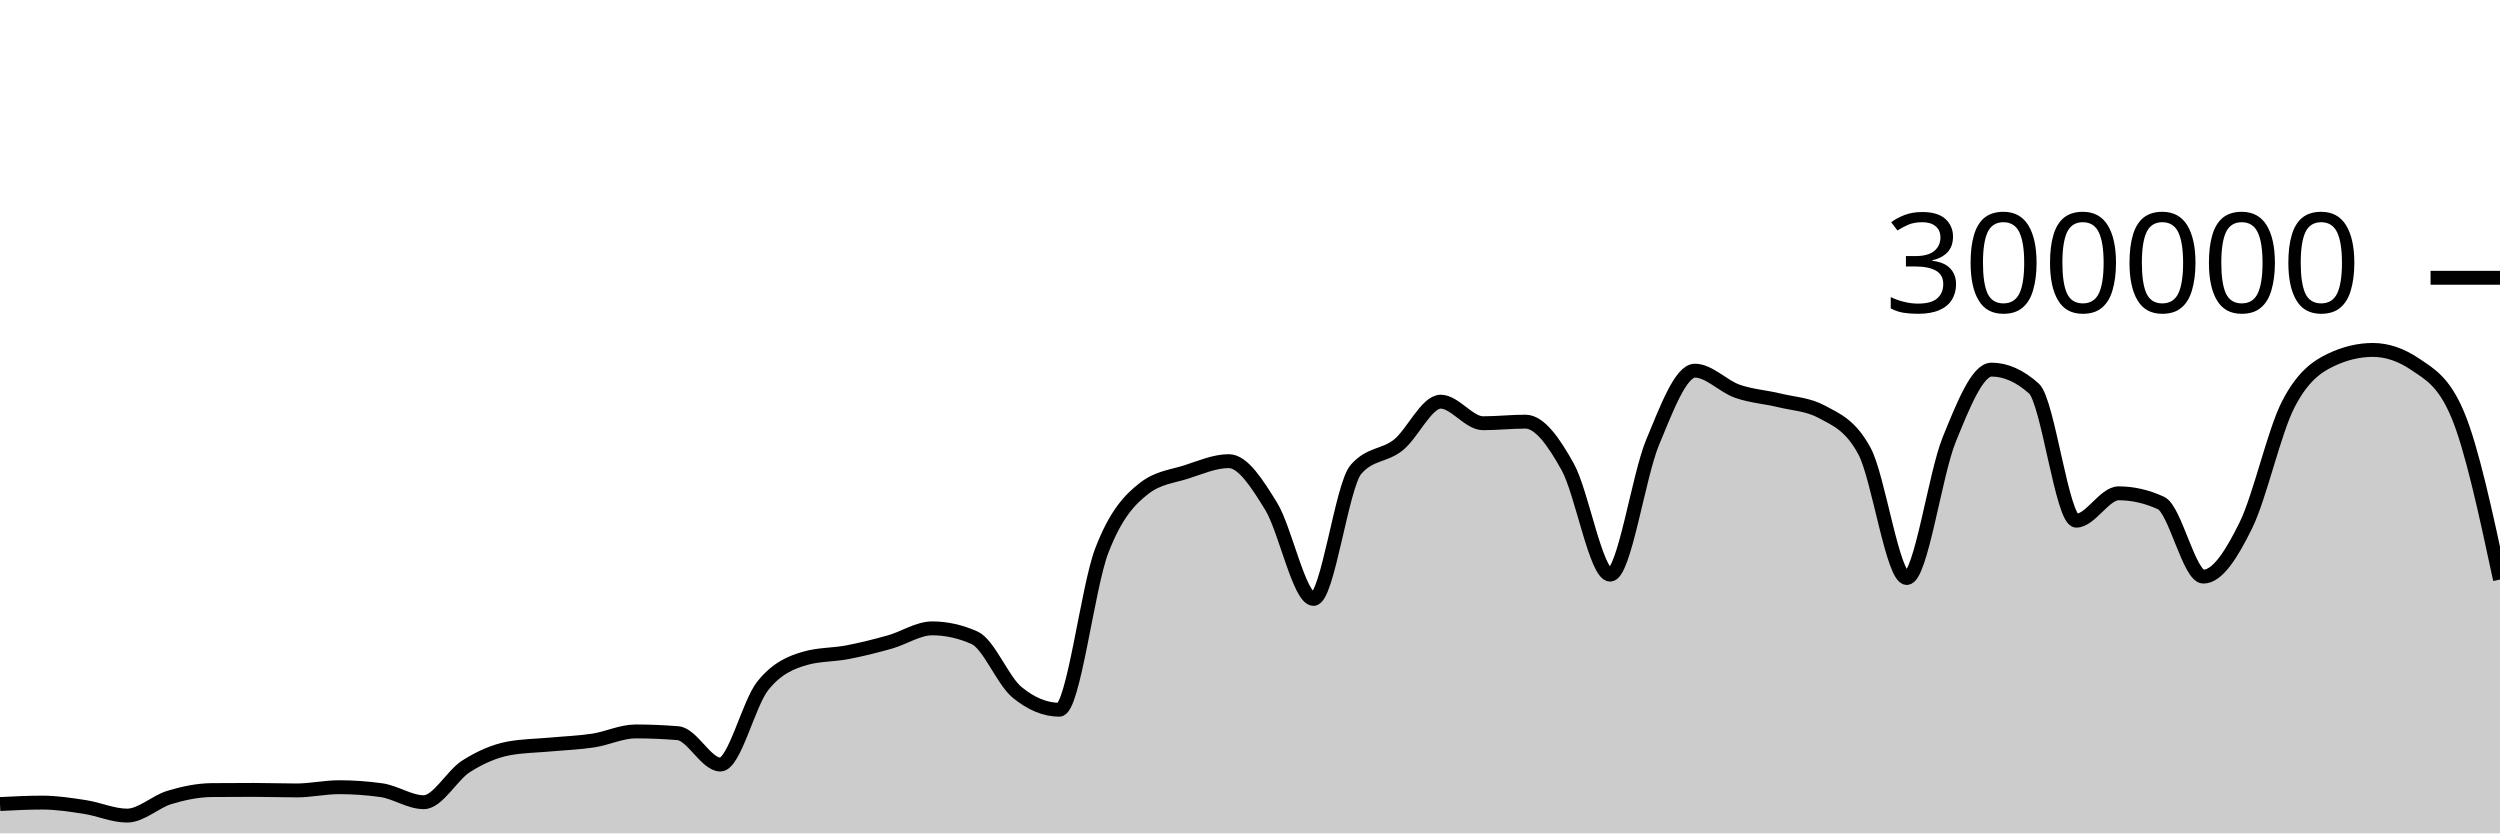
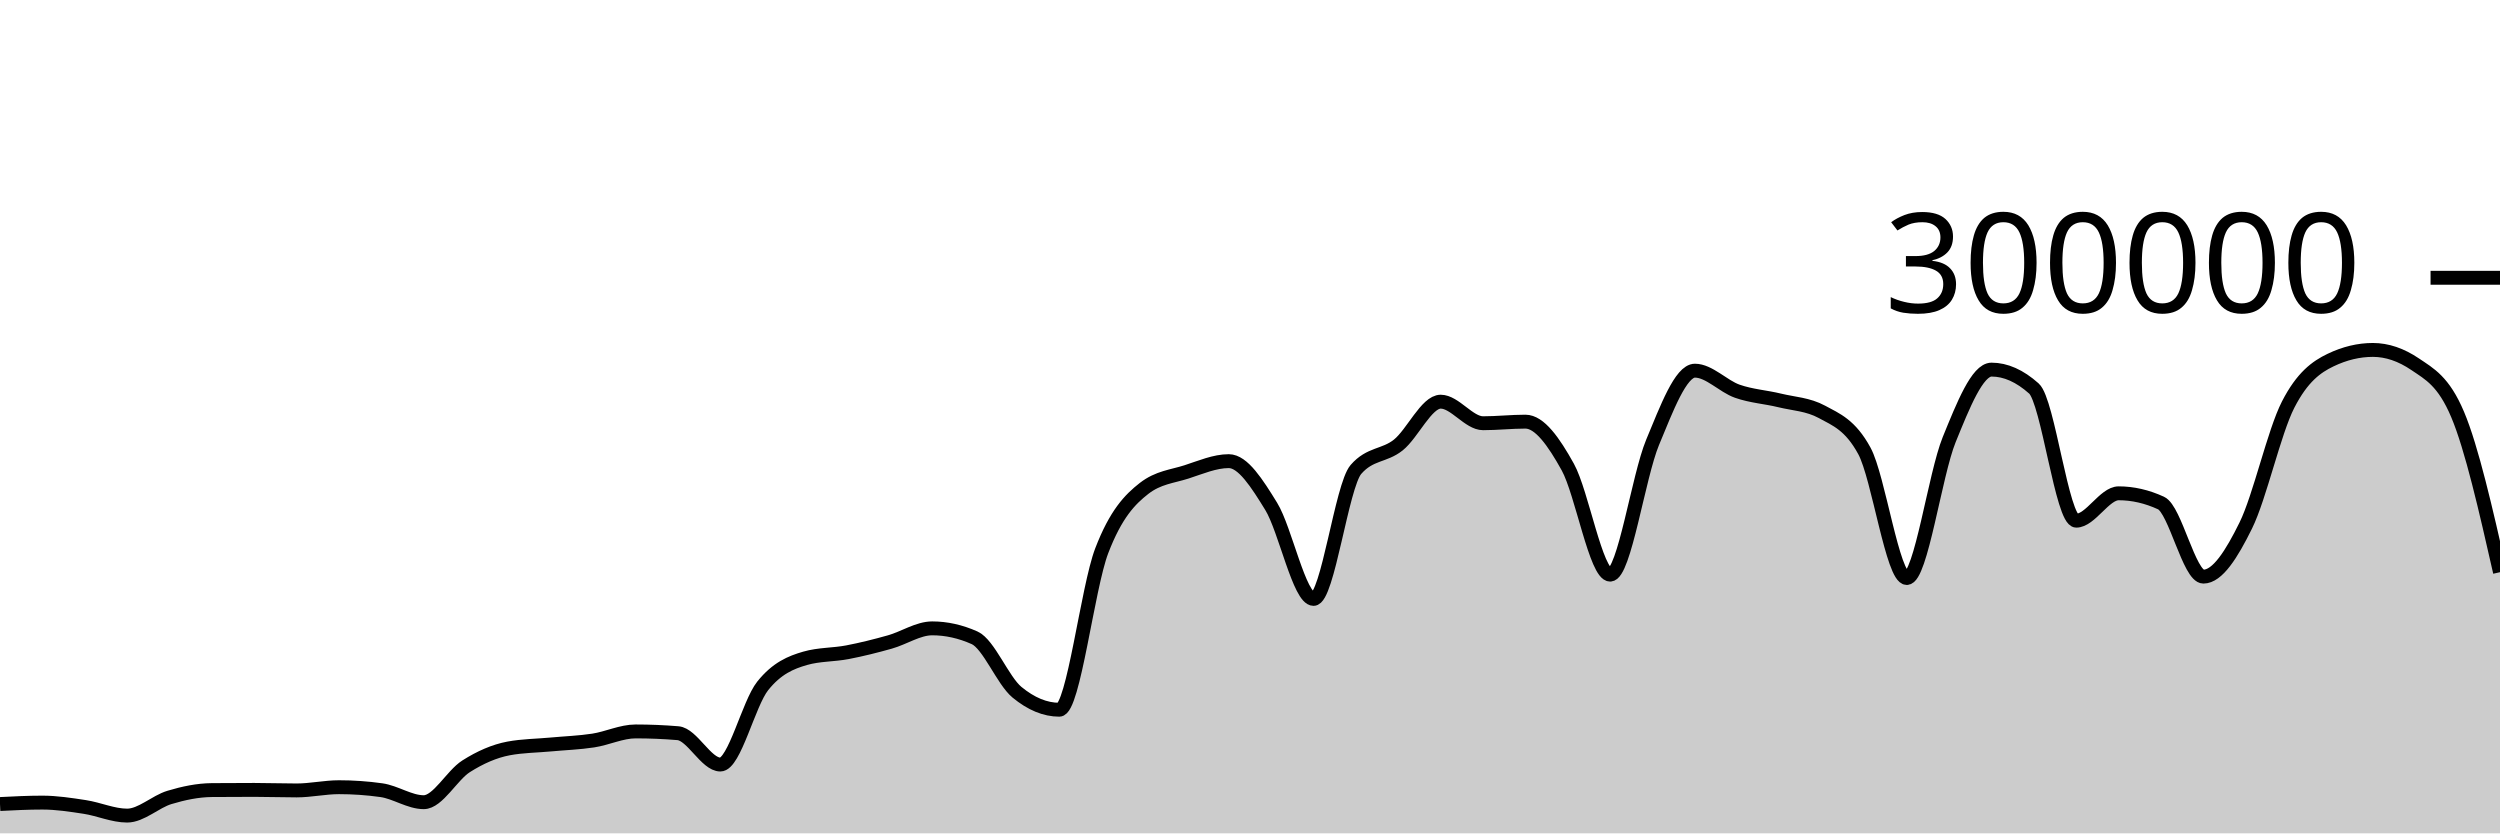
<svg xmlns="http://www.w3.org/2000/svg" viewBox="0 0 180 60">
  <g transform="translate(0,20)">
-     <path class="area" fill="rgba(0, 0, 0, 0.2)" d="M0,37.89C1.017,37.838,2.034,37.787,3.051,37.787C4.068,37.787,5.085,37.945,6.102,38.101C7.119,38.257,8.136,38.723,9.153,38.723C10.169,38.723,11.186,37.72,12.203,37.414C13.22,37.108,14.237,36.895,15.254,36.886C16.271,36.877,17.288,36.873,18.305,36.873C19.322,36.873,20.339,36.911,21.356,36.911C22.373,36.911,23.39,36.679,24.407,36.679C25.424,36.679,26.441,36.75,27.458,36.893C28.475,37.035,29.492,37.758,30.508,37.758C31.525,37.758,32.542,35.818,33.559,35.174C34.576,34.529,35.593,34.081,36.61,33.889C37.627,33.698,38.644,33.697,39.661,33.602C40.678,33.507,41.695,33.474,42.712,33.318C43.729,33.162,44.746,32.663,45.763,32.663C46.78,32.663,47.797,32.705,48.814,32.79C49.831,32.874,50.847,35.047,51.864,35.047C52.881,35.047,53.898,30.659,54.915,29.384C55.932,28.11,56.949,27.693,57.966,27.4C58.983,27.107,60,27.156,61.017,26.961C62.034,26.765,63.051,26.511,64.068,26.224C65.085,25.938,66.102,25.242,67.119,25.242C68.136,25.242,69.153,25.468,70.169,25.921C71.186,26.374,72.203,28.998,73.22,29.839C74.237,30.679,75.254,31.1,76.271,31.1C77.288,31.1,78.305,22.316,79.322,19.661C80.339,17.005,81.356,15.958,82.373,15.166C83.39,14.374,84.407,14.305,85.424,13.978C86.441,13.65,87.458,13.202,88.475,13.202C89.492,13.202,90.508,14.805,91.525,16.458C92.542,18.112,93.559,23.122,94.576,23.122C95.593,23.122,96.61,14.973,97.627,13.8C98.644,12.626,99.661,12.853,100.678,12.04C101.695,11.227,102.712,8.92,103.729,8.92C104.746,8.92,105.763,10.473,106.78,10.473C107.797,10.473,108.814,10.358,109.831,10.358C110.847,10.358,111.864,11.791,112.881,13.627C113.898,15.463,114.915,21.374,115.932,21.374C116.949,21.374,117.966,14.305,118.983,11.858C120,9.41,121.017,6.688,122.034,6.688C123.051,6.688,124.068,7.811,125.085,8.168C126.102,8.525,127.119,8.581,128.136,8.83C129.153,9.078,130.169,9.106,131.186,9.657C132.203,10.209,133.22,10.594,134.237,12.466C135.254,14.339,136.271,21.618,137.288,21.618C138.305,21.618,139.322,14.16,140.339,11.659C141.356,9.158,142.373,6.612,143.39,6.612C144.407,6.612,145.424,7.065,146.441,7.972C147.458,8.878,148.475,17.489,149.492,17.489C150.508,17.489,151.525,15.518,152.542,15.518C153.559,15.518,154.576,15.751,155.593,16.218C156.61,16.685,157.627,21.517,158.644,21.517C159.661,21.517,160.678,19.902,161.695,17.838C162.712,15.774,163.729,11.117,164.746,9.132C165.763,7.147,166.78,6.416,167.797,5.928C168.814,5.439,169.831,5.195,170.847,5.195C171.864,5.195,172.881,5.54,173.898,6.23C174.915,6.921,175.932,7.435,176.949,9.843C177.966,12.251,178.983,16.989,180,21.727L180,40C178.983,40,177.966,40,176.949,40C175.932,40,174.915,40,173.898,40C172.881,40,171.864,40,170.847,40C169.831,40,168.814,40,167.797,40C166.78,40,165.763,40,164.746,40C163.729,40,162.712,40,161.695,40C160.678,40,159.661,40,158.644,40C157.627,40,156.61,40,155.593,40C154.576,40,153.559,40,152.542,40C151.525,40,150.508,40,149.492,40C148.475,40,147.458,40,146.441,40C145.424,40,144.407,40,143.39,40C142.373,40,141.356,40,140.339,40C139.322,40,138.305,40,137.288,40C136.271,40,135.254,40,134.237,40C133.22,40,132.203,40,131.186,40C130.169,40,129.153,40,128.136,40C127.119,40,126.102,40,125.085,40C124.068,40,123.051,40,122.034,40C121.017,40,120,40,118.983,40C117.966,40,116.949,40,115.932,40C114.915,40,113.898,40,112.881,40C111.864,40,110.847,40,109.831,40C108.814,40,107.797,40,106.78,40C105.763,40,104.746,40,103.729,40C102.712,40,101.695,40,100.678,40C99.661,40,98.644,40,97.627,40C96.61,40,95.593,40,94.576,40C93.559,40,92.542,40,91.525,40C90.508,40,89.492,40,88.475,40C87.458,40,86.441,40,85.424,40C84.407,40,83.39,40,82.373,40C81.356,40,80.339,40,79.322,40C78.305,40,77.288,40,76.271,40C75.254,40,74.237,40,73.22,40C72.203,40,71.186,40,70.169,40C69.153,40,68.136,40,67.119,40C66.102,40,65.085,40,64.068,40C63.051,40,62.034,40,61.017,40C60,40,58.983,40,57.966,40C56.949,40,55.932,40,54.915,40C53.898,40,52.881,40,51.864,40C50.847,40,49.831,40,48.814,40C47.797,40,46.78,40,45.763,40C44.746,40,43.729,40,42.712,40C41.695,40,40.678,40,39.661,40C38.644,40,37.627,40,36.61,40C35.593,40,34.576,40,33.559,40C32.542,40,31.525,40,30.508,40C29.492,40,28.475,40,27.458,40C26.441,40,25.424,40,24.407,40C23.39,40,22.373,40,21.356,40C20.339,40,19.322,40,18.305,40C17.288,40,16.271,40,15.254,40C14.237,40,13.22,40,12.203,40C11.186,40,10.169,40,9.153,40C8.136,40,7.119,40,6.102,40C5.085,40,4.068,40,3.051,40C2.034,40,1.017,40,0,40Z" />
-     <path class="line" stroke="black" fill="none" d="M0,37.89C1.017,37.838,2.034,37.787,3.051,37.787C4.068,37.787,5.085,37.945,6.102,38.101C7.119,38.257,8.136,38.723,9.153,38.723C10.169,38.723,11.186,37.72,12.203,37.414C13.22,37.108,14.237,36.895,15.254,36.886C16.271,36.877,17.288,36.873,18.305,36.873C19.322,36.873,20.339,36.911,21.356,36.911C22.373,36.911,23.39,36.679,24.407,36.679C25.424,36.679,26.441,36.75,27.458,36.893C28.475,37.035,29.492,37.758,30.508,37.758C31.525,37.758,32.542,35.818,33.559,35.174C34.576,34.529,35.593,34.081,36.61,33.889C37.627,33.698,38.644,33.697,39.661,33.602C40.678,33.507,41.695,33.474,42.712,33.318C43.729,33.162,44.746,32.663,45.763,32.663C46.78,32.663,47.797,32.705,48.814,32.79C49.831,32.874,50.847,35.047,51.864,35.047C52.881,35.047,53.898,30.659,54.915,29.384C55.932,28.11,56.949,27.693,57.966,27.4C58.983,27.107,60,27.156,61.017,26.961C62.034,26.765,63.051,26.511,64.068,26.224C65.085,25.938,66.102,25.242,67.119,25.242C68.136,25.242,69.153,25.468,70.169,25.921C71.186,26.374,72.203,28.998,73.22,29.839C74.237,30.679,75.254,31.1,76.271,31.1C77.288,31.1,78.305,22.316,79.322,19.661C80.339,17.005,81.356,15.958,82.373,15.166C83.39,14.374,84.407,14.305,85.424,13.978C86.441,13.65,87.458,13.202,88.475,13.202C89.492,13.202,90.508,14.805,91.525,16.458C92.542,18.112,93.559,23.122,94.576,23.122C95.593,23.122,96.61,14.973,97.627,13.8C98.644,12.626,99.661,12.853,100.678,12.04C101.695,11.227,102.712,8.92,103.729,8.92C104.746,8.92,105.763,10.473,106.78,10.473C107.797,10.473,108.814,10.358,109.831,10.358C110.847,10.358,111.864,11.791,112.881,13.627C113.898,15.463,114.915,21.374,115.932,21.374C116.949,21.374,117.966,14.305,118.983,11.858C120,9.41,121.017,6.688,122.034,6.688C123.051,6.688,124.068,7.811,125.085,8.168C126.102,8.525,127.119,8.581,128.136,8.83C129.153,9.078,130.169,9.106,131.186,9.657C132.203,10.209,133.22,10.594,134.237,12.466C135.254,14.339,136.271,21.618,137.288,21.618C138.305,21.618,139.322,14.16,140.339,11.659C141.356,9.158,142.373,6.612,143.39,6.612C144.407,6.612,145.424,7.065,146.441,7.972C147.458,8.878,148.475,17.489,149.492,17.489C150.508,17.489,151.525,15.518,152.542,15.518C153.559,15.518,154.576,15.751,155.593,16.218C156.61,16.685,157.627,21.517,158.644,21.517C159.661,21.517,160.678,19.902,161.695,17.838C162.712,15.774,163.729,11.117,164.746,9.132C165.763,7.147,166.78,6.416,167.797,5.928C168.814,5.439,169.831,5.195,170.847,5.195C171.864,5.195,172.881,5.54,173.898,6.23C174.915,6.921,175.932,7.435,176.949,9.843C177.966,12.251,178.983,16.989,180,21.727" />
+     <path class="area" fill="rgba(0, 0, 0, 0.2)" d="M0,37.89C1.017,37.838,2.034,37.787,3.051,37.787C4.068,37.787,5.085,37.945,6.102,38.101C7.119,38.257,8.136,38.723,9.153,38.723C10.169,38.723,11.186,37.72,12.203,37.414C13.22,37.108,14.237,36.895,15.254,36.886C16.271,36.877,17.288,36.873,18.305,36.873C19.322,36.873,20.339,36.911,21.356,36.911C22.373,36.911,23.39,36.679,24.407,36.679C25.424,36.679,26.441,36.75,27.458,36.893C28.475,37.035,29.492,37.758,30.508,37.758C31.525,37.758,32.542,35.818,33.559,35.174C34.576,34.529,35.593,34.081,36.61,33.889C37.627,33.698,38.644,33.697,39.661,33.602C40.678,33.507,41.695,33.474,42.712,33.318C43.729,33.162,44.746,32.663,45.763,32.663C46.78,32.663,47.797,32.705,48.814,32.79C49.831,32.874,50.847,35.047,51.864,35.047C52.881,35.047,53.898,30.659,54.915,29.384C55.932,28.11,56.949,27.693,57.966,27.4C58.983,27.107,60,27.156,61.017,26.961C62.034,26.765,63.051,26.511,64.068,26.224C65.085,25.938,66.102,25.242,67.119,25.242C68.136,25.242,69.153,25.468,70.169,25.921C71.186,26.374,72.203,28.998,73.22,29.839C74.237,30.679,75.254,31.1,76.271,31.1C77.288,31.1,78.305,22.316,79.322,19.661C80.339,17.005,81.356,15.958,82.373,15.166C83.39,14.374,84.407,14.305,85.424,13.978C86.441,13.65,87.458,13.202,88.475,13.202C89.492,13.202,90.508,14.805,91.525,16.458C92.542,18.112,93.559,23.122,94.576,23.122C95.593,23.122,96.61,14.973,97.627,13.8C98.644,12.626,99.661,12.853,100.678,12.04C101.695,11.227,102.712,8.92,103.729,8.92C104.746,8.92,105.763,10.473,106.78,10.473C107.797,10.473,108.814,10.358,109.831,10.358C110.847,10.358,111.864,11.791,112.881,13.627C113.898,15.463,114.915,21.374,115.932,21.374C116.949,21.374,117.966,14.305,118.983,11.858C120,9.41,121.017,6.688,122.034,6.688C123.051,6.688,124.068,7.811,125.085,8.168C126.102,8.525,127.119,8.581,128.136,8.83C129.153,9.078,130.169,9.106,131.186,9.657C132.203,10.209,133.22,10.594,134.237,12.466C135.254,14.339,136.271,21.618,137.288,21.618C138.305,21.618,139.322,14.16,140.339,11.659C141.356,9.158,142.373,6.612,143.39,6.612C144.407,6.612,145.424,7.065,146.441,7.972C147.458,8.878,148.475,17.489,149.492,17.489C150.508,17.489,151.525,15.518,152.542,15.518C153.559,15.518,154.576,15.751,155.593,16.218C156.61,16.685,157.627,21.517,158.644,21.517C159.661,21.517,160.678,19.902,161.695,17.838C162.712,15.774,163.729,11.117,164.746,9.132C165.763,7.147,166.78,6.416,167.797,5.928C168.814,5.439,169.831,5.195,170.847,5.195C171.864,5.195,172.881,5.54,173.898,6.23C174.915,6.921,175.932,7.435,176.949,9.843C177.966,12.251,178.983,16.724,180,21.198L180,40C178.983,40,177.966,40,176.949,40C175.932,40,174.915,40,173.898,40C172.881,40,171.864,40,170.847,40C169.831,40,168.814,40,167.797,40C166.78,40,165.763,40,164.746,40C163.729,40,162.712,40,161.695,40C160.678,40,159.661,40,158.644,40C157.627,40,156.61,40,155.593,40C154.576,40,153.559,40,152.542,40C151.525,40,150.508,40,149.492,40C148.475,40,147.458,40,146.441,40C145.424,40,144.407,40,143.39,40C142.373,40,141.356,40,140.339,40C139.322,40,138.305,40,137.288,40C136.271,40,135.254,40,134.237,40C133.22,40,132.203,40,131.186,40C130.169,40,129.153,40,128.136,40C127.119,40,126.102,40,125.085,40C124.068,40,123.051,40,122.034,40C121.017,40,120,40,118.983,40C117.966,40,116.949,40,115.932,40C114.915,40,113.898,40,112.881,40C111.864,40,110.847,40,109.831,40C108.814,40,107.797,40,106.78,40C105.763,40,104.746,40,103.729,40C102.712,40,101.695,40,100.678,40C99.661,40,98.644,40,97.627,40C96.61,40,95.593,40,94.576,40C93.559,40,92.542,40,91.525,40C90.508,40,89.492,40,88.475,40C87.458,40,86.441,40,85.424,40C84.407,40,83.39,40,82.373,40C81.356,40,80.339,40,79.322,40C78.305,40,77.288,40,76.271,40C75.254,40,74.237,40,73.22,40C72.203,40,71.186,40,70.169,40C69.153,40,68.136,40,67.119,40C66.102,40,65.085,40,64.068,40C63.051,40,62.034,40,61.017,40C60,40,58.983,40,57.966,40C56.949,40,55.932,40,54.915,40C53.898,40,52.881,40,51.864,40C50.847,40,49.831,40,48.814,40C47.797,40,46.78,40,45.763,40C44.746,40,43.729,40,42.712,40C41.695,40,40.678,40,39.661,40C38.644,40,37.627,40,36.61,40C35.593,40,34.576,40,33.559,40C32.542,40,31.525,40,30.508,40C29.492,40,28.475,40,27.458,40C26.441,40,25.424,40,24.407,40C23.39,40,22.373,40,21.356,40C20.339,40,19.322,40,18.305,40C17.288,40,16.271,40,15.254,40C14.237,40,13.22,40,12.203,40C11.186,40,10.169,40,9.153,40C8.136,40,7.119,40,6.102,40C5.085,40,4.068,40,3.051,40C2.034,40,1.017,40,0,40Z" />
+     <path class="line" stroke="black" fill="none" d="M0,37.89C1.017,37.838,2.034,37.787,3.051,37.787C4.068,37.787,5.085,37.945,6.102,38.101C7.119,38.257,8.136,38.723,9.153,38.723C10.169,38.723,11.186,37.72,12.203,37.414C13.22,37.108,14.237,36.895,15.254,36.886C16.271,36.877,17.288,36.873,18.305,36.873C19.322,36.873,20.339,36.911,21.356,36.911C22.373,36.911,23.39,36.679,24.407,36.679C25.424,36.679,26.441,36.75,27.458,36.893C28.475,37.035,29.492,37.758,30.508,37.758C31.525,37.758,32.542,35.818,33.559,35.174C34.576,34.529,35.593,34.081,36.61,33.889C37.627,33.698,38.644,33.697,39.661,33.602C40.678,33.507,41.695,33.474,42.712,33.318C43.729,33.162,44.746,32.663,45.763,32.663C46.78,32.663,47.797,32.705,48.814,32.79C49.831,32.874,50.847,35.047,51.864,35.047C52.881,35.047,53.898,30.659,54.915,29.384C55.932,28.11,56.949,27.693,57.966,27.4C58.983,27.107,60,27.156,61.017,26.961C62.034,26.765,63.051,26.511,64.068,26.224C65.085,25.938,66.102,25.242,67.119,25.242C68.136,25.242,69.153,25.468,70.169,25.921C71.186,26.374,72.203,28.998,73.22,29.839C74.237,30.679,75.254,31.1,76.271,31.1C77.288,31.1,78.305,22.316,79.322,19.661C80.339,17.005,81.356,15.958,82.373,15.166C83.39,14.374,84.407,14.305,85.424,13.978C86.441,13.65,87.458,13.202,88.475,13.202C89.492,13.202,90.508,14.805,91.525,16.458C92.542,18.112,93.559,23.122,94.576,23.122C95.593,23.122,96.61,14.973,97.627,13.8C98.644,12.626,99.661,12.853,100.678,12.04C101.695,11.227,102.712,8.92,103.729,8.92C104.746,8.92,105.763,10.473,106.78,10.473C107.797,10.473,108.814,10.358,109.831,10.358C110.847,10.358,111.864,11.791,112.881,13.627C113.898,15.463,114.915,21.374,115.932,21.374C116.949,21.374,117.966,14.305,118.983,11.858C120,9.41,121.017,6.688,122.034,6.688C123.051,6.688,124.068,7.811,125.085,8.168C126.102,8.525,127.119,8.581,128.136,8.83C129.153,9.078,130.169,9.106,131.186,9.657C132.203,10.209,133.22,10.594,134.237,12.466C135.254,14.339,136.271,21.618,137.288,21.618C138.305,21.618,139.322,14.16,140.339,11.659C141.356,9.158,142.373,6.612,143.39,6.612C144.407,6.612,145.424,7.065,146.441,7.972C147.458,8.878,148.475,17.489,149.492,17.489C150.508,17.489,151.525,15.518,152.542,15.518C153.559,15.518,154.576,15.751,155.593,16.218C156.61,16.685,157.627,21.517,158.644,21.517C159.661,21.517,160.678,19.902,161.695,17.838C162.712,15.774,163.729,11.117,164.746,9.132C165.763,7.147,166.78,6.416,167.797,5.928C168.814,5.439,169.831,5.195,170.847,5.195C171.864,5.195,172.881,5.54,173.898,6.23C174.915,6.921,175.932,7.435,176.949,9.843C177.966,12.251,178.983,16.724,180,21.198" />
    <path class="axis-ceiling" stroke-width="1" stroke="black" fill="none" d="M175,0L180,0" />
    <text class="axis-ceiling-label" font-family="sans-serif" text-anchor="end" font-size="10px" x="170" y="2.5">300000</text>
  </g>
</svg>
